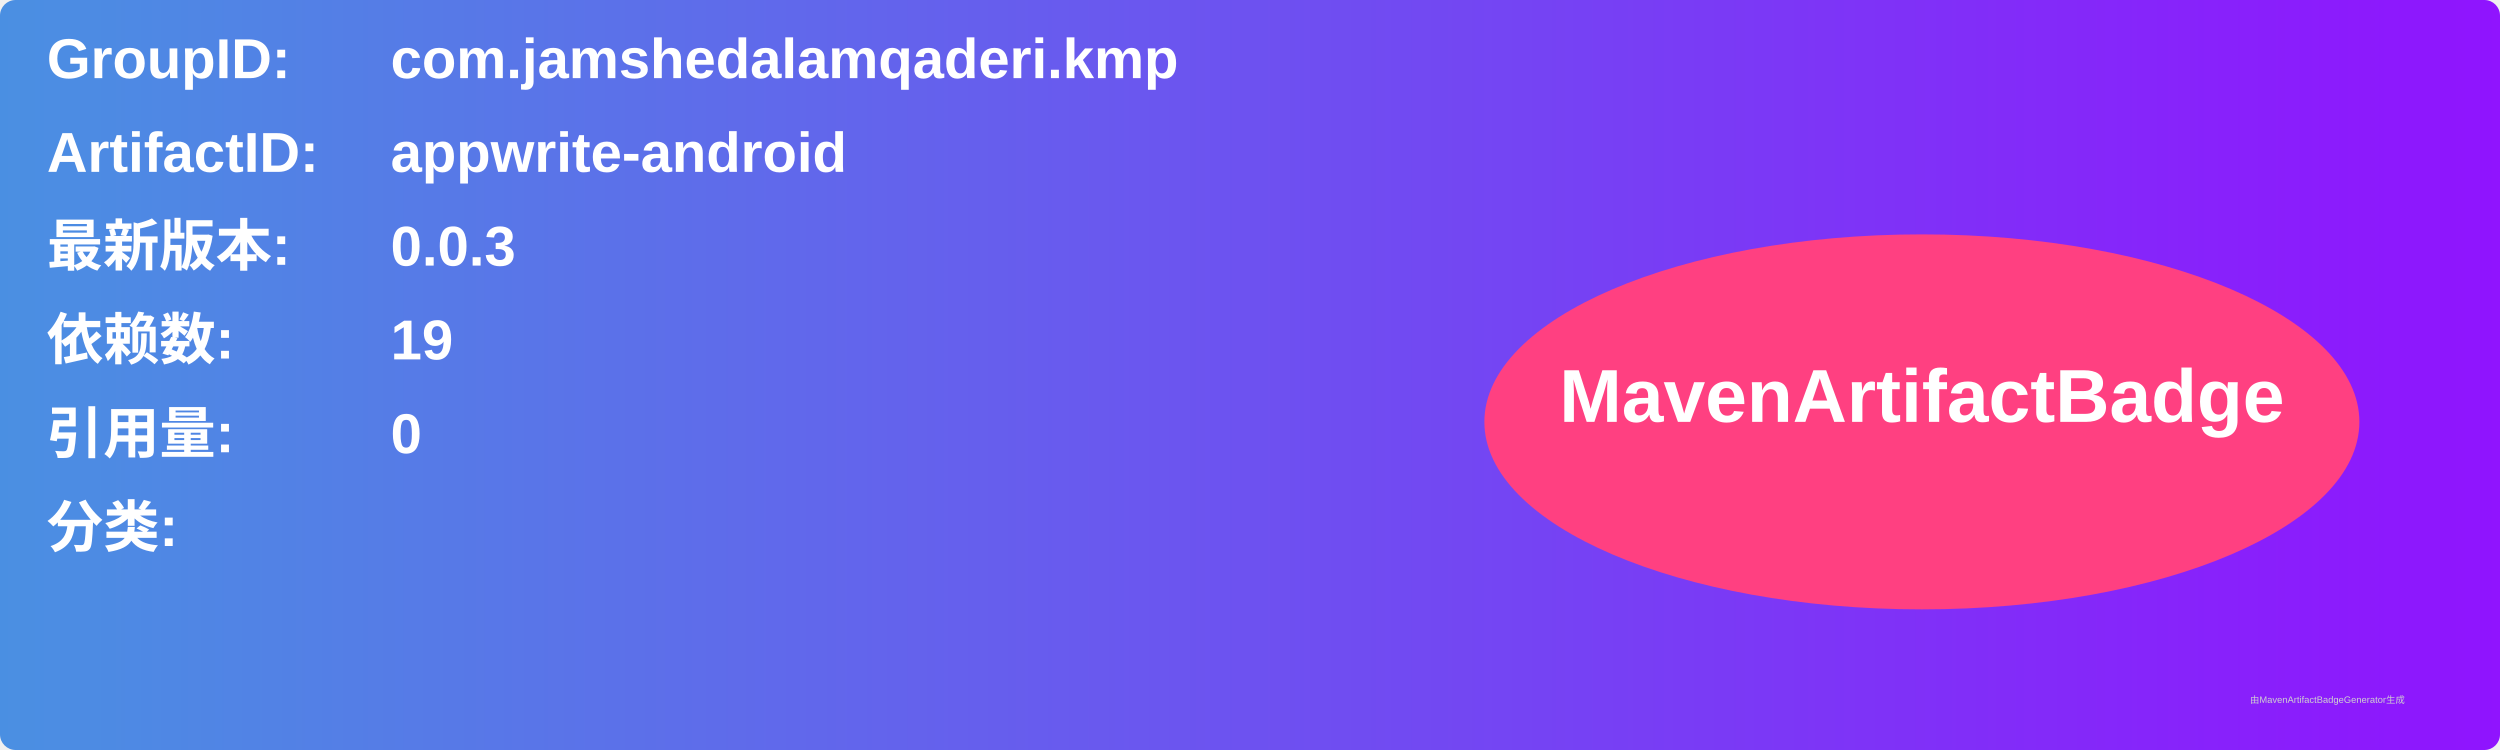
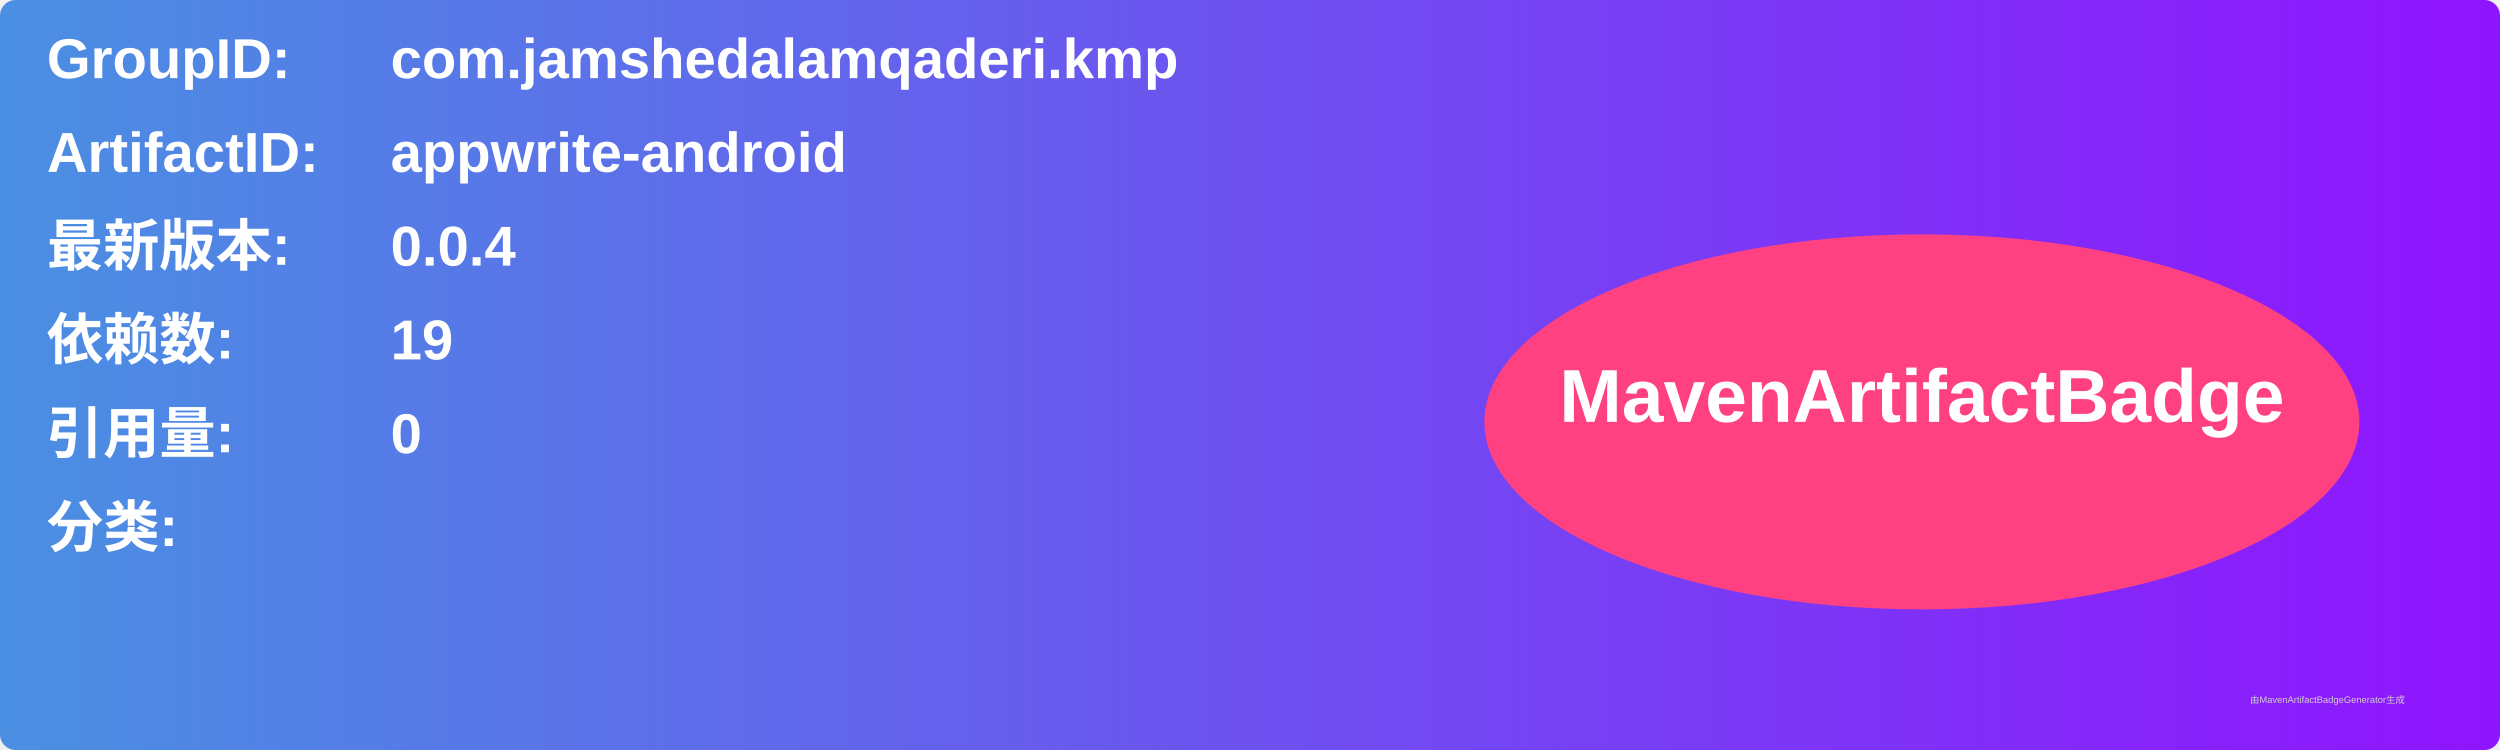
<svg xmlns="http://www.w3.org/2000/svg" width="800" height="240" viewBox="0 0 800 240">
  <linearGradient id="grad" x1="0%" y1="0%" x2="100%" y2="0%">
    <stop offset="0%" stop-color="#4a90e2" />
    <stop offset="100%" stop-color="#9013fe" />
  </linearGradient>
  <rect width="100%" height="100%" rx="5" ry="5" fill="url(#grad)" />
  <g transform="translate(15, 15)">
    <text x="0" y="10" font-family="Arial" font-size="18" fill="white" font-weight="bold" width="260">GroupID:</text>
    <text x="110" y="10" font-family="Arial" font-size="18" fill="white" font-weight="bold" width="460">com.jamshedalamqaderi.kmp</text>
    <text x="0" y="40" font-family="Arial" font-size="18" fill="white" font-weight="bold" width="260">ArtifactID:</text>
    <text x="110" y="40" font-family="Arial" font-size="18" fill="white" font-weight="bold" width="460">appwrite-android</text>
    <text x="0" y="70" font-family="Arial" font-size="18" fill="white" font-weight="bold">最新版本:</text>
    <text x="110" y="70" font-family="Arial" font-size="18" fill="white" font-weight="bold">
-       <tspan font-weight="bold">0.0.3</tspan>
+       <tspan font-weight="bold">0.0.4</tspan>
    </text>
    <text x="0" y="100" font-family="Arial" font-size="18" fill="white" font-weight="bold">依赖数: </text>
    <text x="110" y="100" font-family="Arial" font-size="18" fill="white">
      <tspan font-weight="bold">19</tspan>
    </text>
    <text x="0" y="130" font-family="Arial" font-size="18" fill="white" font-weight="bold">引用量: </text>
    <text x="110" y="130" font-family="Arial" font-size="18" fill="white">
      <tspan font-weight="bold">0</tspan>
    </text>
    <text x="0" y="160" font-family="Arial" font-size="18" fill="white" font-weight="bold">分类:</text>
    <text x="10" y="190" font-family="Arial" font-size="10" fill="white">
      <tspan font-weight="bold" />
    </text>
    <ellipse cx="600" cy="120" rx="140" ry="60" fill="#ff4081" />
    <text x="600" y="120" text-anchor="middle" font-family="Arial" font-size="24" fill="white" font-weight="bold">MavenArtifactBadge</text>
  </g>
  <text x="720" y="225" font-family="Arial" font-size="3" fill="#d0d0d0">由MavenArtifactBadgeGenerator生成</text>
</svg>
